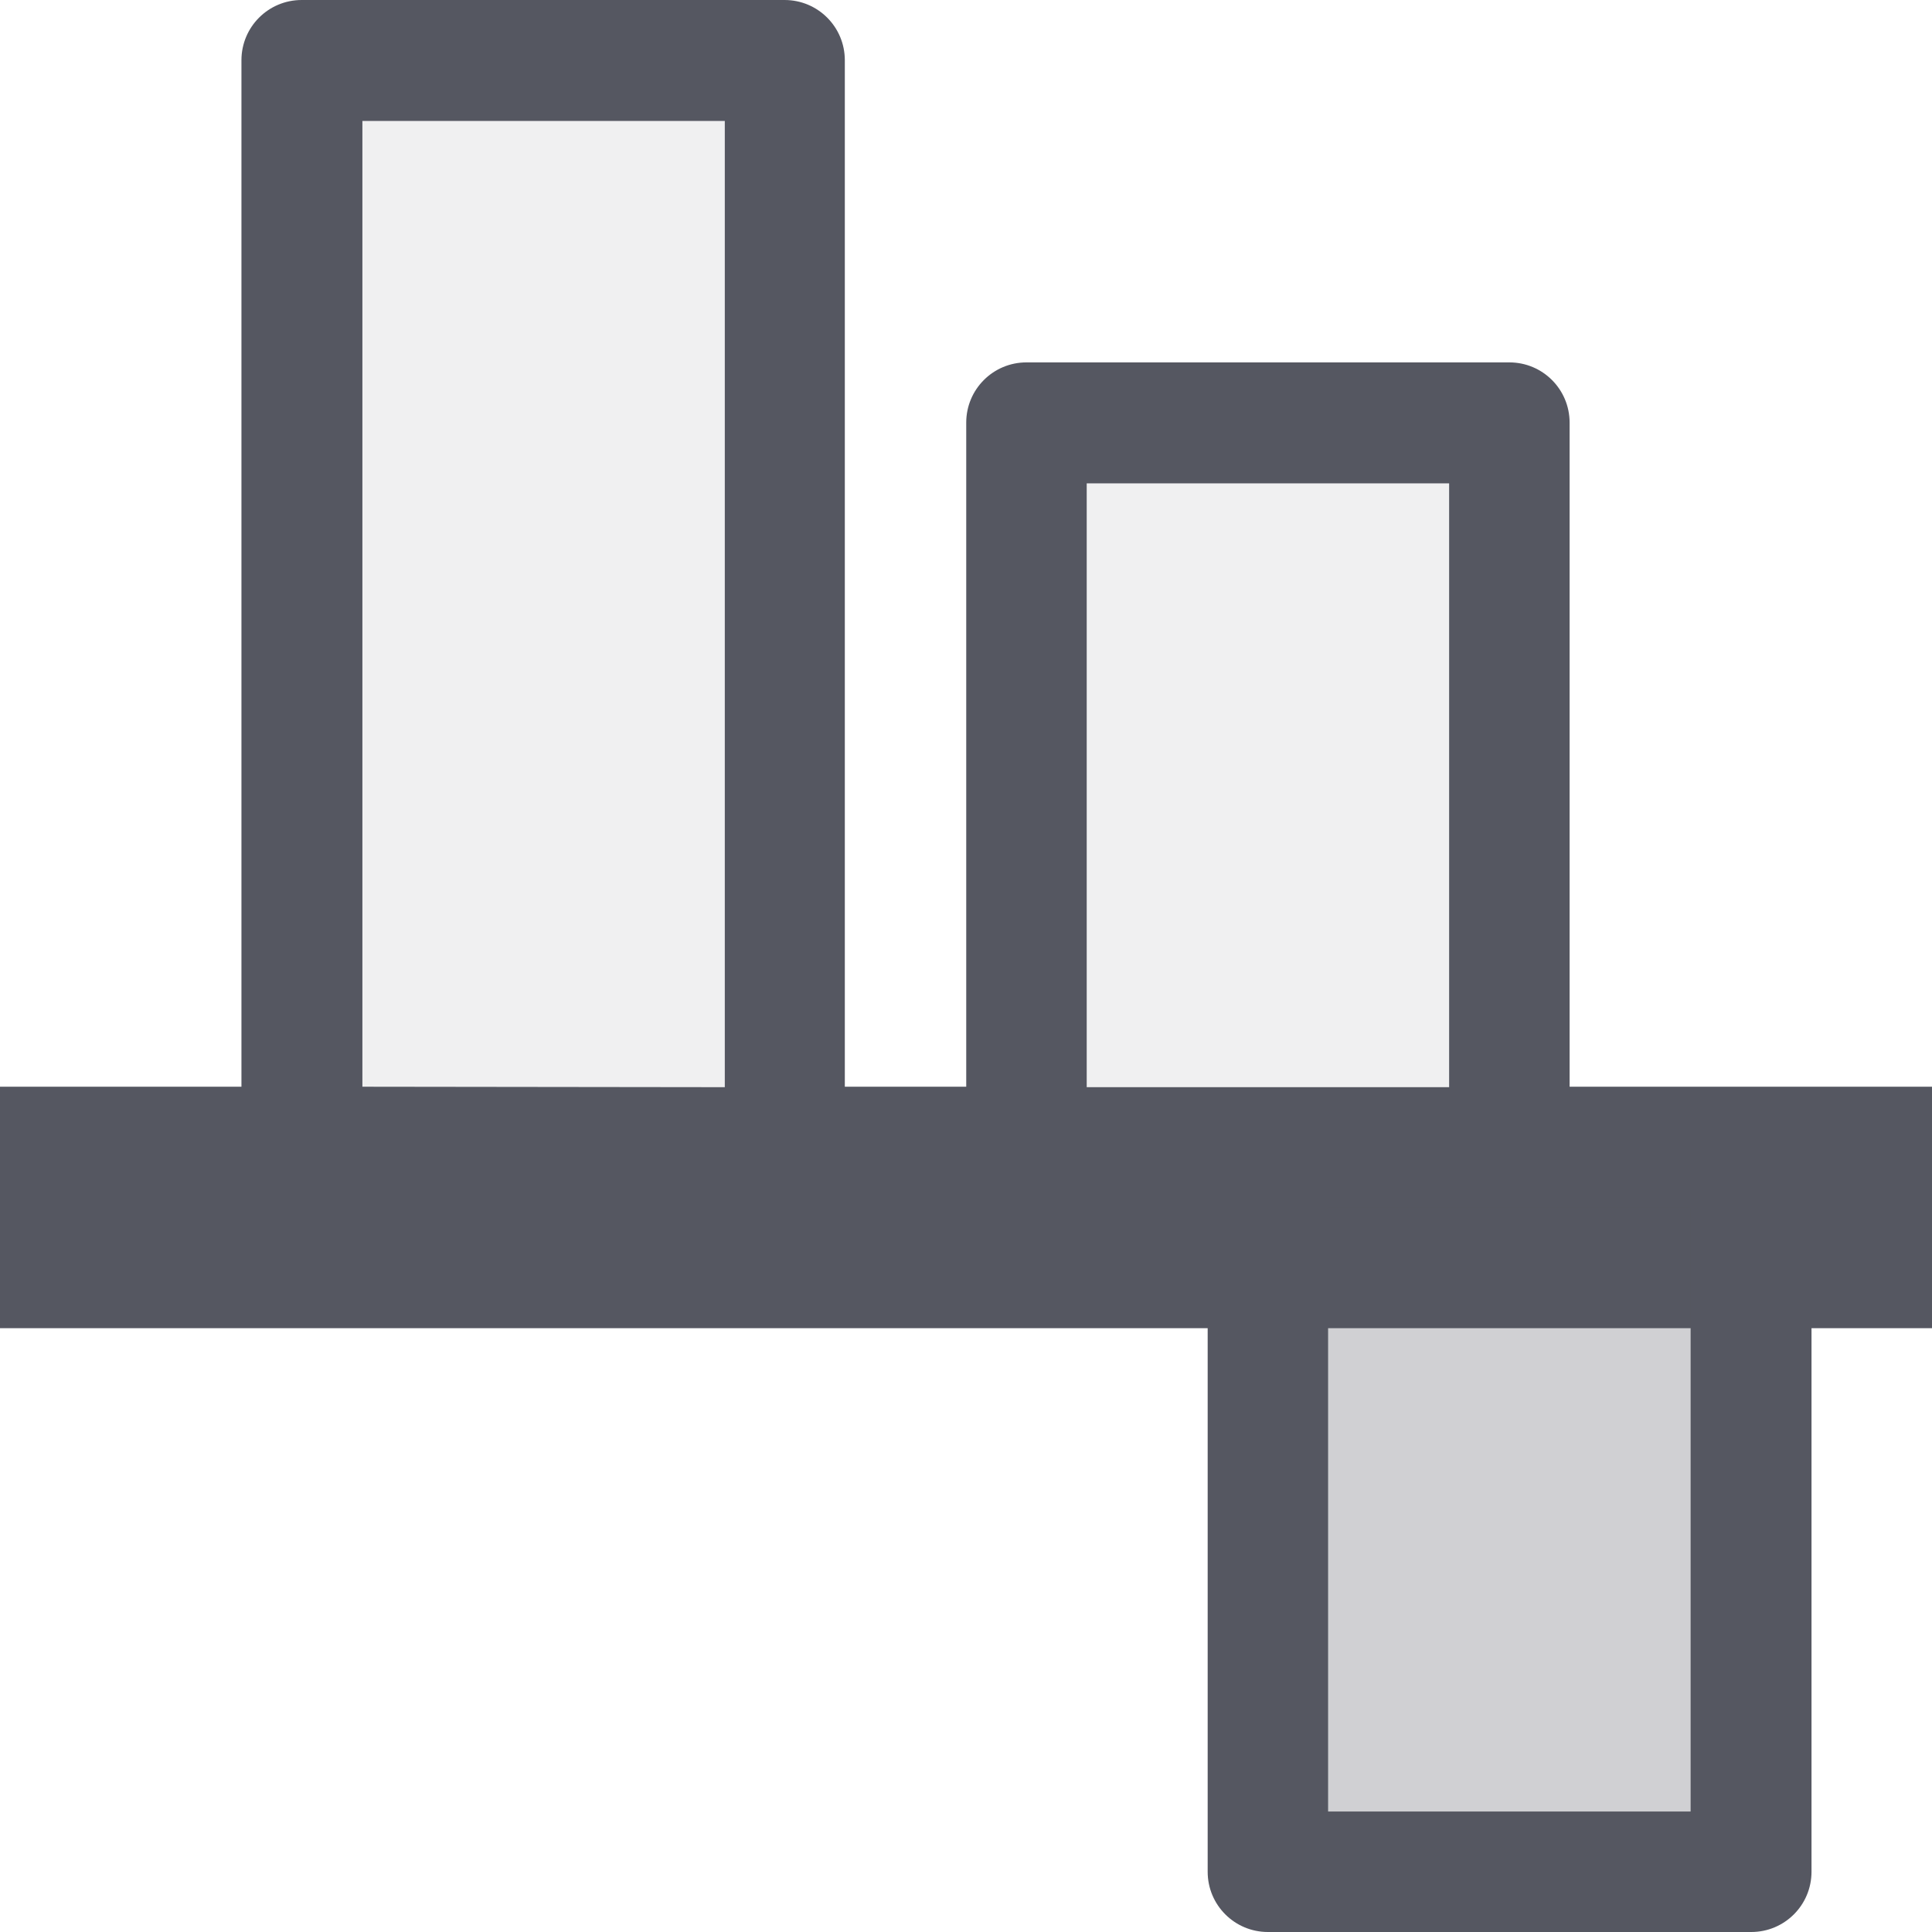
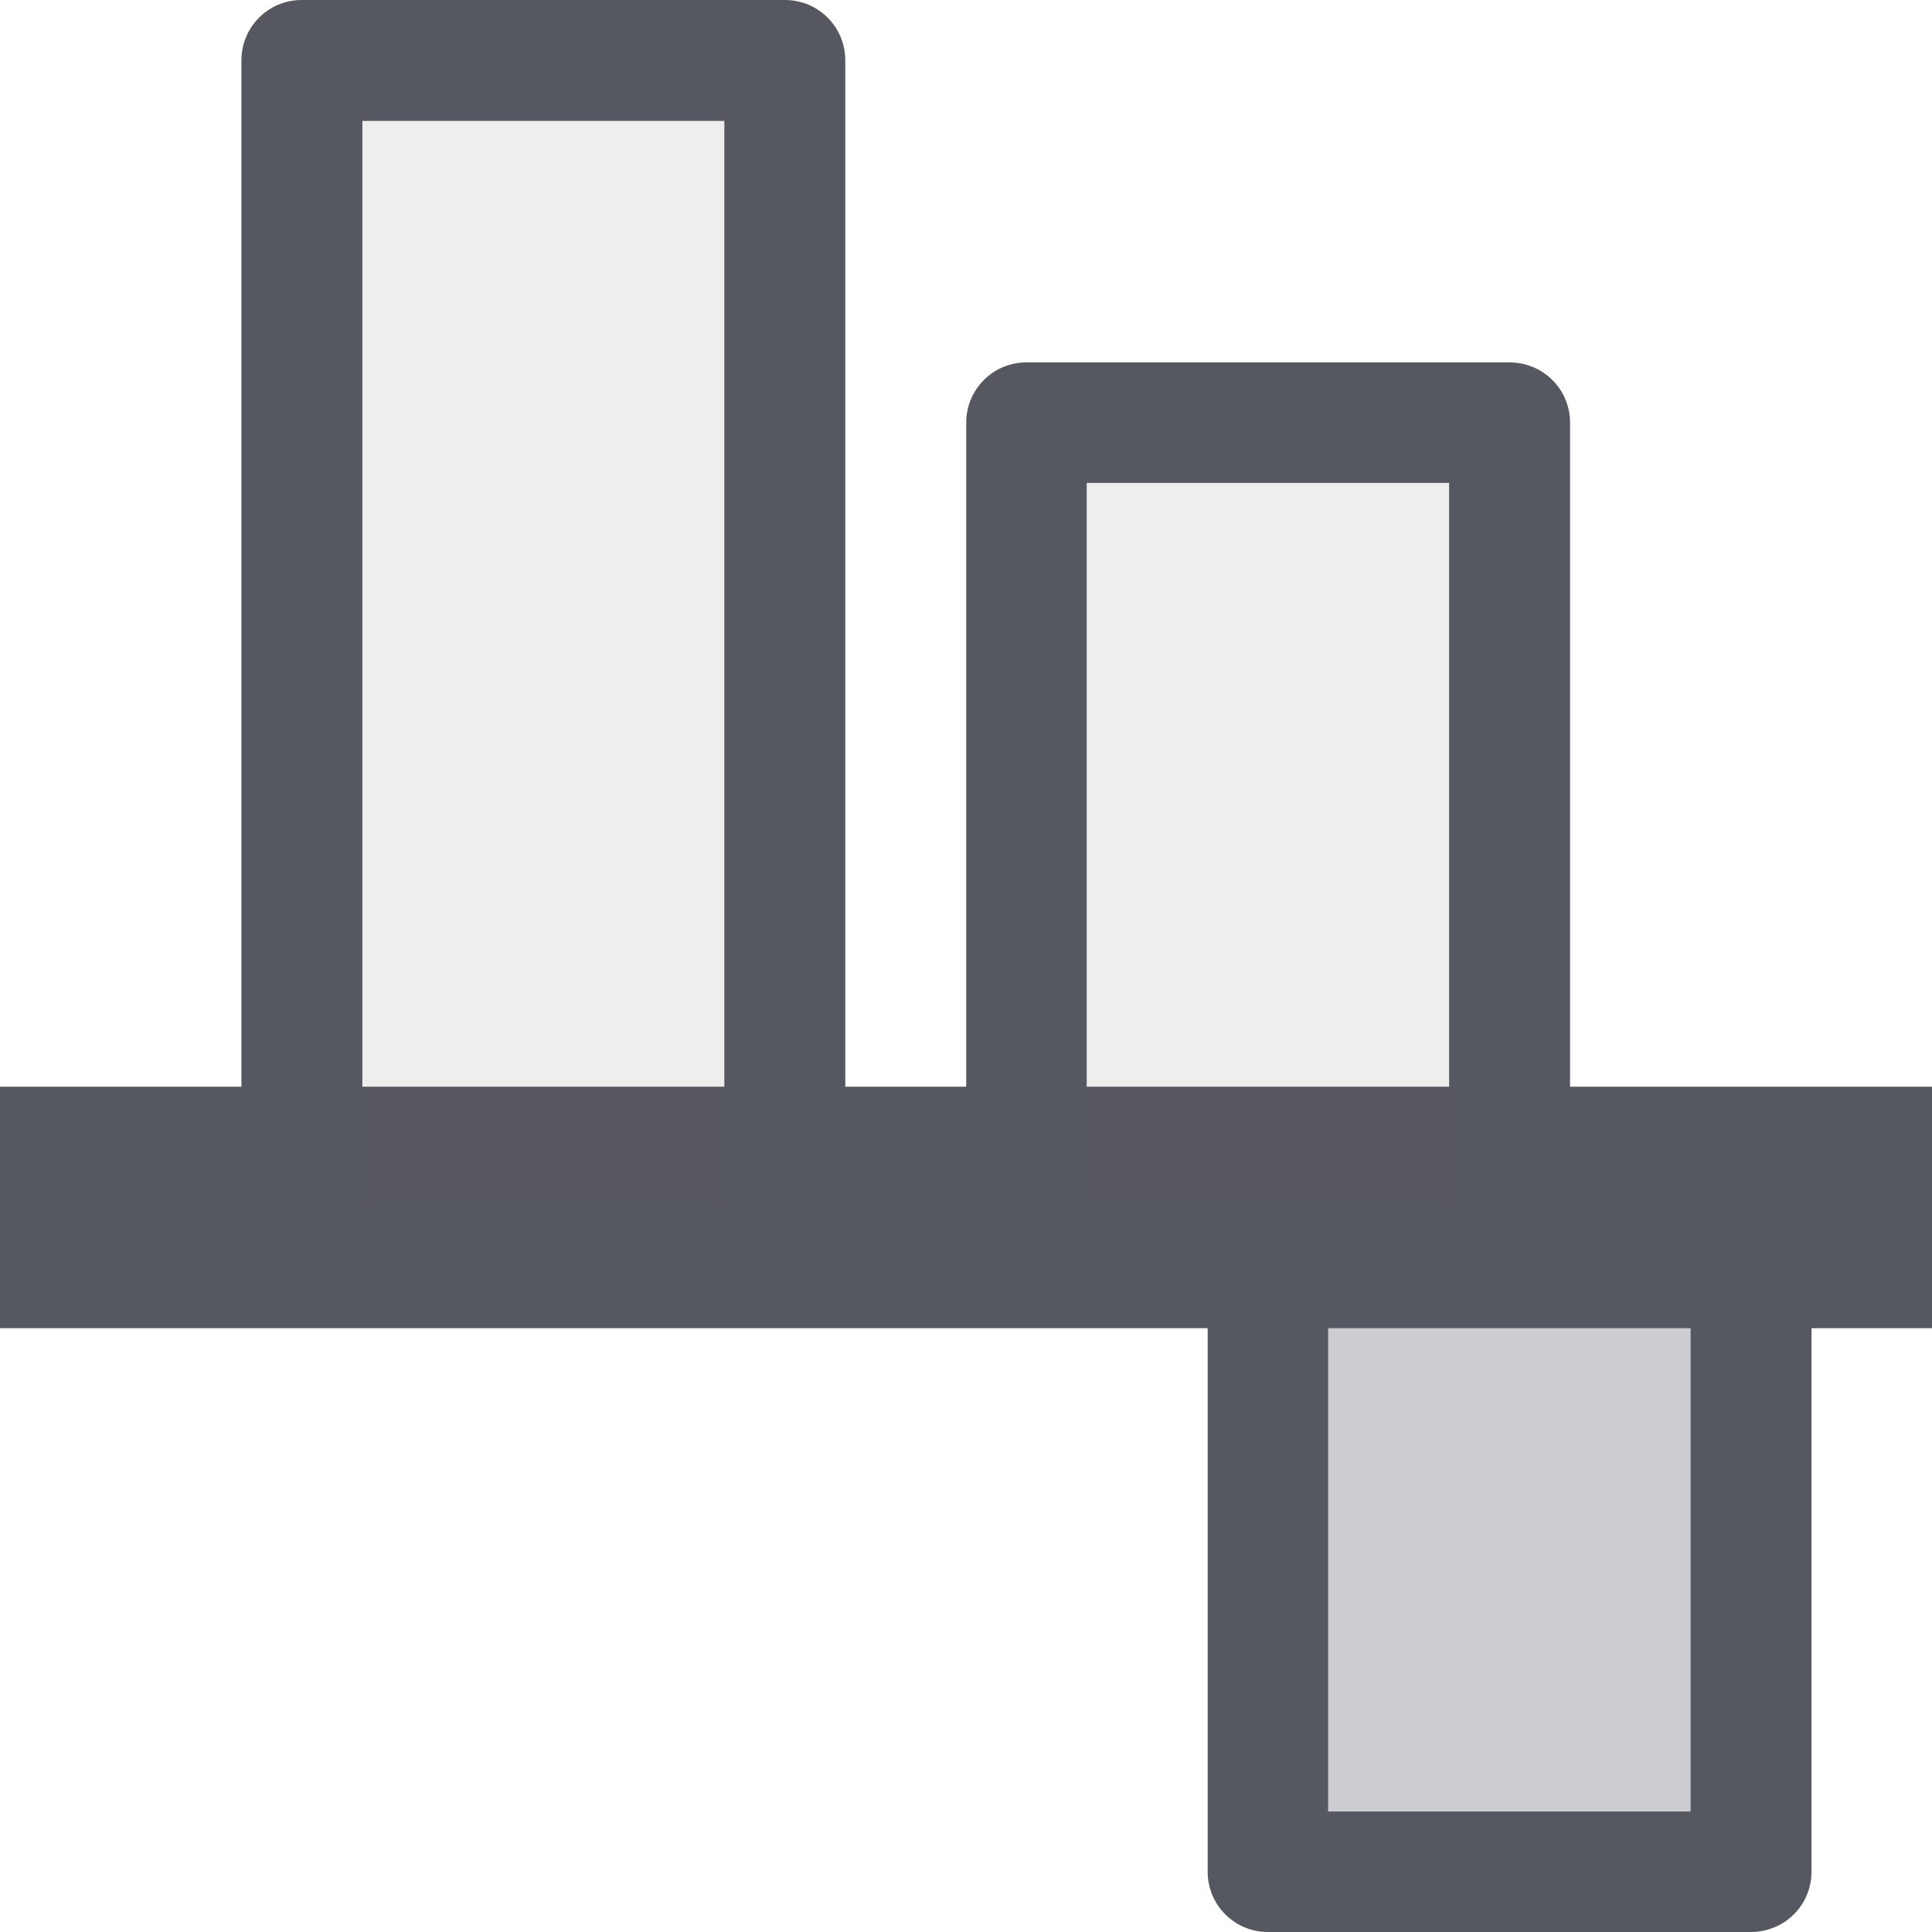
- <svg xmlns="http://www.w3.org/2000/svg" id="svg1328" version="1.1" viewBox="0 0 4.233 4.233" height="16" width="16">
-   <defs id="defs1322" />
-   <path id="rect941" d="M 4.233,2.91 H 3.969 v 1.191 c 0,0.073 -0.059,0.132 -0.132,0.132 H 2.778 c -0.073,0 -0.132,-0.059 -0.132,-0.132 V 2.91 l -2.646,0 V 2.381 H 0.529 V 0.132 C 0.529,0.059 0.588,2e-8 0.661,2e-8 l 1.058,0 c 0.073,0 0.132,0.059 0.132,0.132 V 2.381 H 2.117 V 0.926 c 0,-0.073 0.059,-0.132 0.132,-0.132 h 1.058 c 0.073,0 0.132,0.059 0.132,0.132 V 2.381 h 0.794 z M 3.704,3.969 V 2.91 H 2.91 V 3.969 Z m -0.529,-1.587 0,-1.323 -0.794,0 0,1.323 z m -1.587,0 V 0.265 l -0.794,0 V 2.381 Z" style="opacity:1;vector-effect:none;fill:#555761;fill-opacity:1;stroke:none;stroke-width:0.265;stroke-linecap:butt;stroke-linejoin:round;stroke-miterlimit:3;stroke-dasharray:none;stroke-dashoffset:0;stroke-opacity:1;marker:none;paint-order:normal" />
-   <rect transform="matrix(0,-1,-1,0,0,0)" ry="0" rx="0" y="-3.704" x="-3.969" height="0.794" width="1.323" id="rect941-3" style="opacity:0.3;vector-effect:none;fill:#555761;fill-opacity:0.931;stroke:none;stroke-width:0.265;stroke-linecap:butt;stroke-linejoin:round;stroke-miterlimit:3;stroke-dasharray:none;stroke-dashoffset:0;stroke-opacity:1;marker:none;paint-order:normal" />
-   <path style="opacity:0.1;fill:#555761;fill-opacity:0.931;stroke:none;stroke-width:0.265;stroke-linejoin:round;stroke-miterlimit:3" d="m 3.175,2.646 h -0.794 V 1.058 l 0.794,0 z m -1.587,0 H 0.794 V 0.265 l 0.794,0 z" id="path41-2-3-6-5-4" />
+ <svg xmlns="http://www.w3.org/2000/svg" id="svg1328" width="16" height="16" viewBox="0 0 4.233 4.233">
+   <path id="rect941" opacity="1" fill="url(#gpa:foreground) #555761" fill-opacity="1" fill-rule="nonzero" stroke="none" stroke-opacity="1" stroke-width="0.265" stroke-linecap="butt" stroke-linejoin="round" stroke-miterlimit="3" stroke-dasharray="none" stroke-dashoffset="0" marker-start="none" marker-mid="none" marker-end="none" paint-order="normal" d="M 4.233 2.91 L 3.969 2.91 L 3.969 4.101 C 3.969 4.174, 3.91 4.233, 3.836 4.233 L 2.778 4.233 C 2.705 4.233, 2.646 4.174, 2.646 4.101 L 2.646 2.91 L 1e-07 2.91 L 1e-07 2.381 L 0.529 2.381 L 0.529 0.132 C 0.529 0.059, 0.588 2e-08, 0.661 2e-08 L 1.72 2e-08 C 1.793 2e-08, 1.852 0.059, 1.852 0.132 L 1.852 2.381 L 2.117 2.381 L 2.117 0.926 C 2.117 0.853, 2.176 0.794, 2.249 0.794 L 3.307 0.794 C 3.381 0.794, 3.44 0.853, 3.44 0.926 L 3.44 2.381 L 4.233 2.381 Z M 3.704 3.969 L 3.704 2.91 L 2.91 2.91 L 2.91 3.969 Z M 3.175 2.381 L 3.175 1.058 L 2.381 1.058 L 2.381 2.381 Z M 1.587 2.381 L 1.587 0.265 L 0.794 0.265 L 0.794 2.381 Z" class="foreground">
+   </path>
+   <rect id="rect941-3" transform="matrix(0, -1, -1, 0, 0, 0)" opacity="1" fill="url(#gpa:foreground) #555761" fill-opacity="0.3" fill-rule="nonzero" stroke="none" stroke-opacity="1" stroke-width="0.265" stroke-linecap="butt" stroke-linejoin="round" stroke-miterlimit="3" stroke-dasharray="none" stroke-dashoffset="0" marker-start="none" marker-mid="none" marker-end="none" paint-order="normal" x="-3.969" y="-3.704" width="1.323" height="0.794" rx="0" ry="0" class="foreground">
+   </rect>
+   <path id="path41-2-3-6-5-4" opacity="1" fill="url(#gpa:foreground) #555761" fill-opacity="0.1" fill-rule="nonzero" stroke="none" stroke-width="0.265" stroke-linejoin="round" stroke-miterlimit="3" d="M 3.175 2.646 L 2.381 2.646 L 2.381 1.058 L 3.175 1.058 Z M 1.587 2.646 L 0.794 2.646 L 0.794 0.265 L 1.587 0.265 Z" class="foreground">
+   </path>
</svg>
